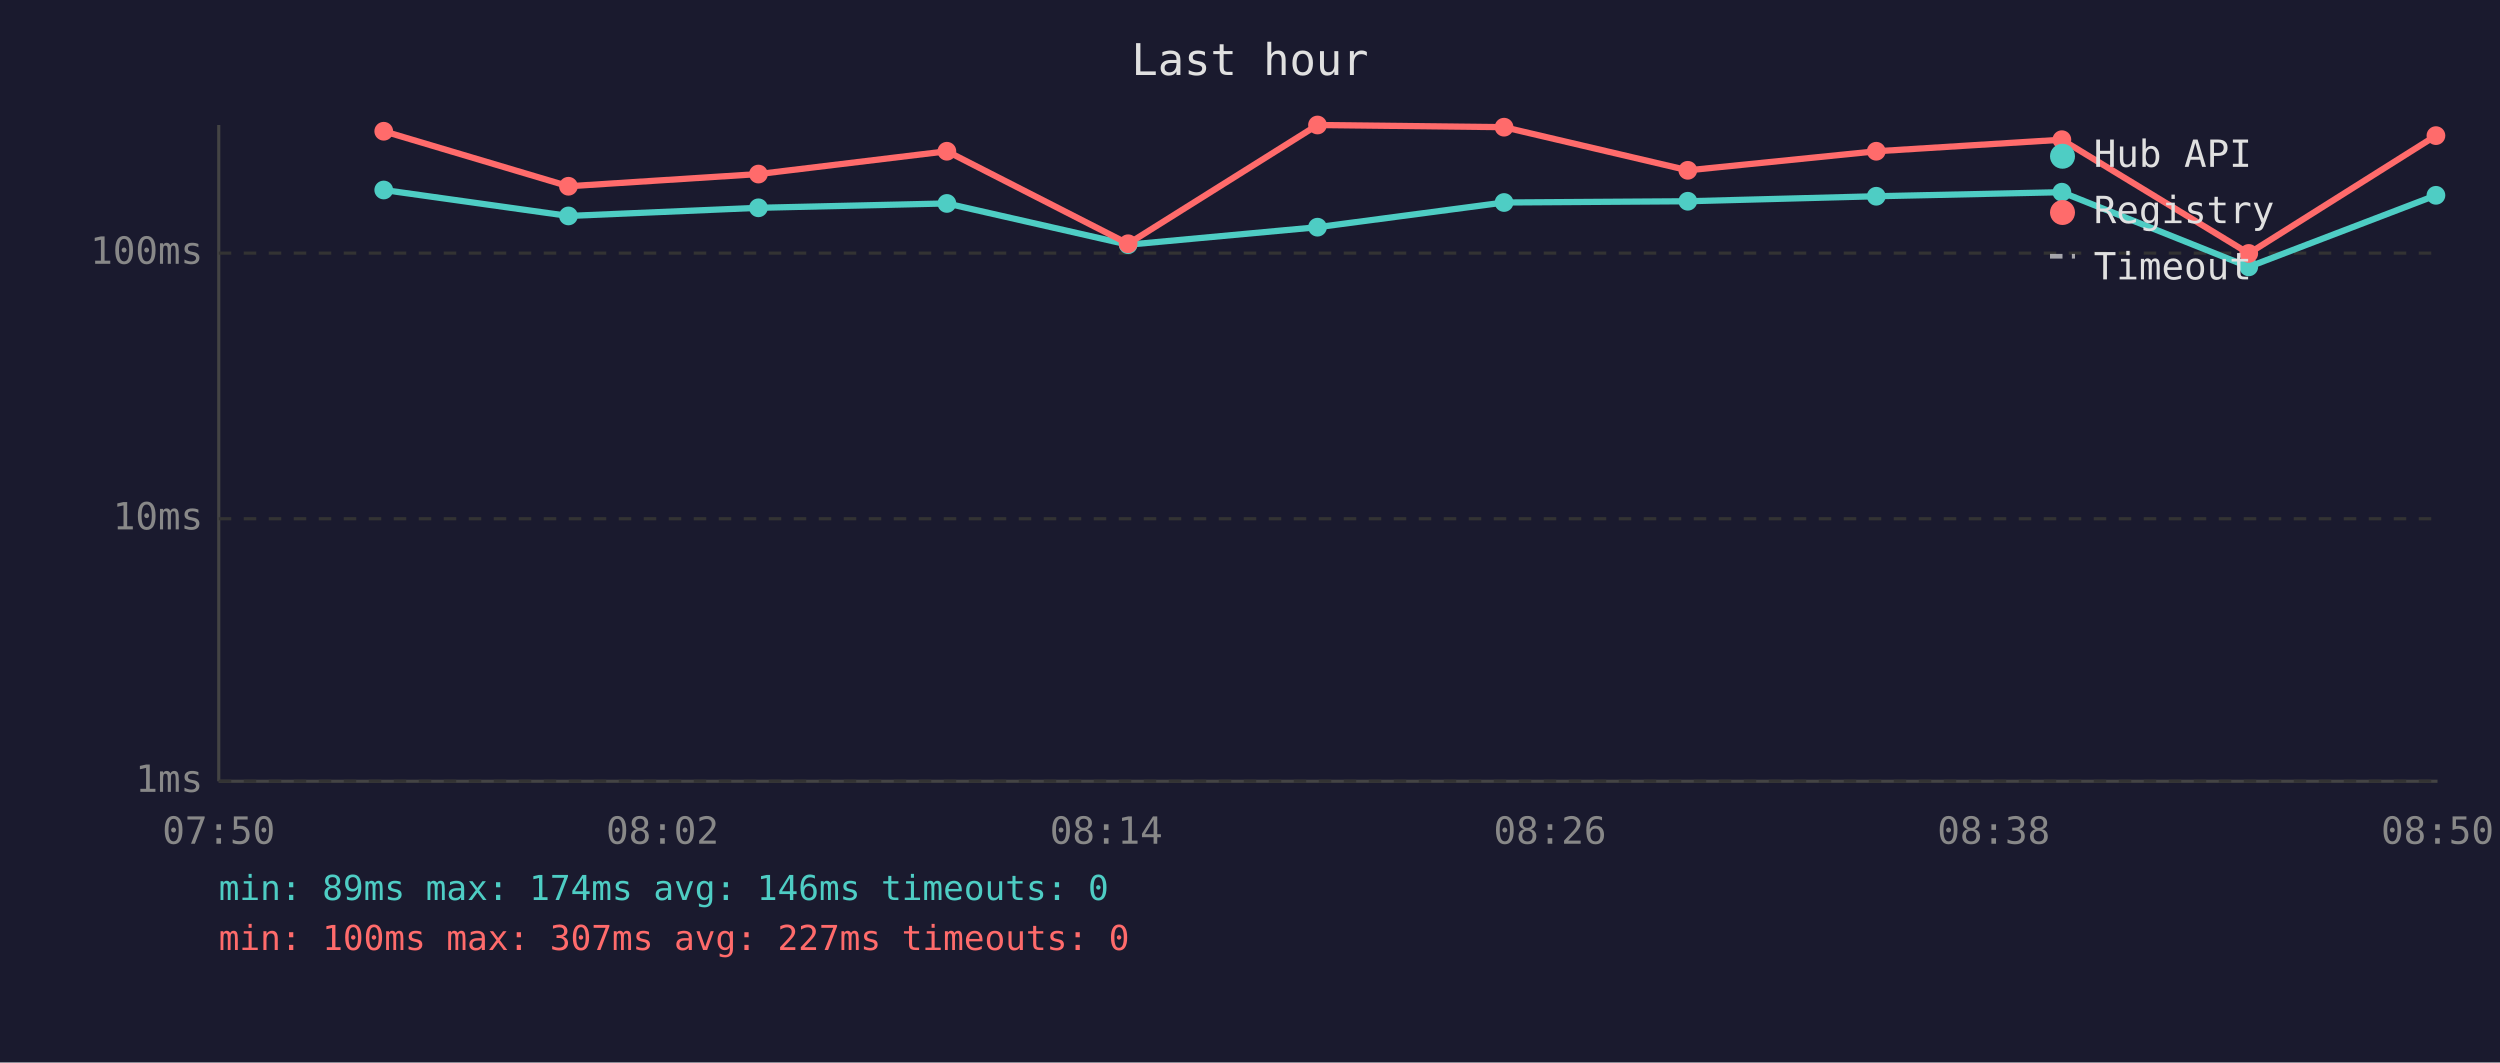
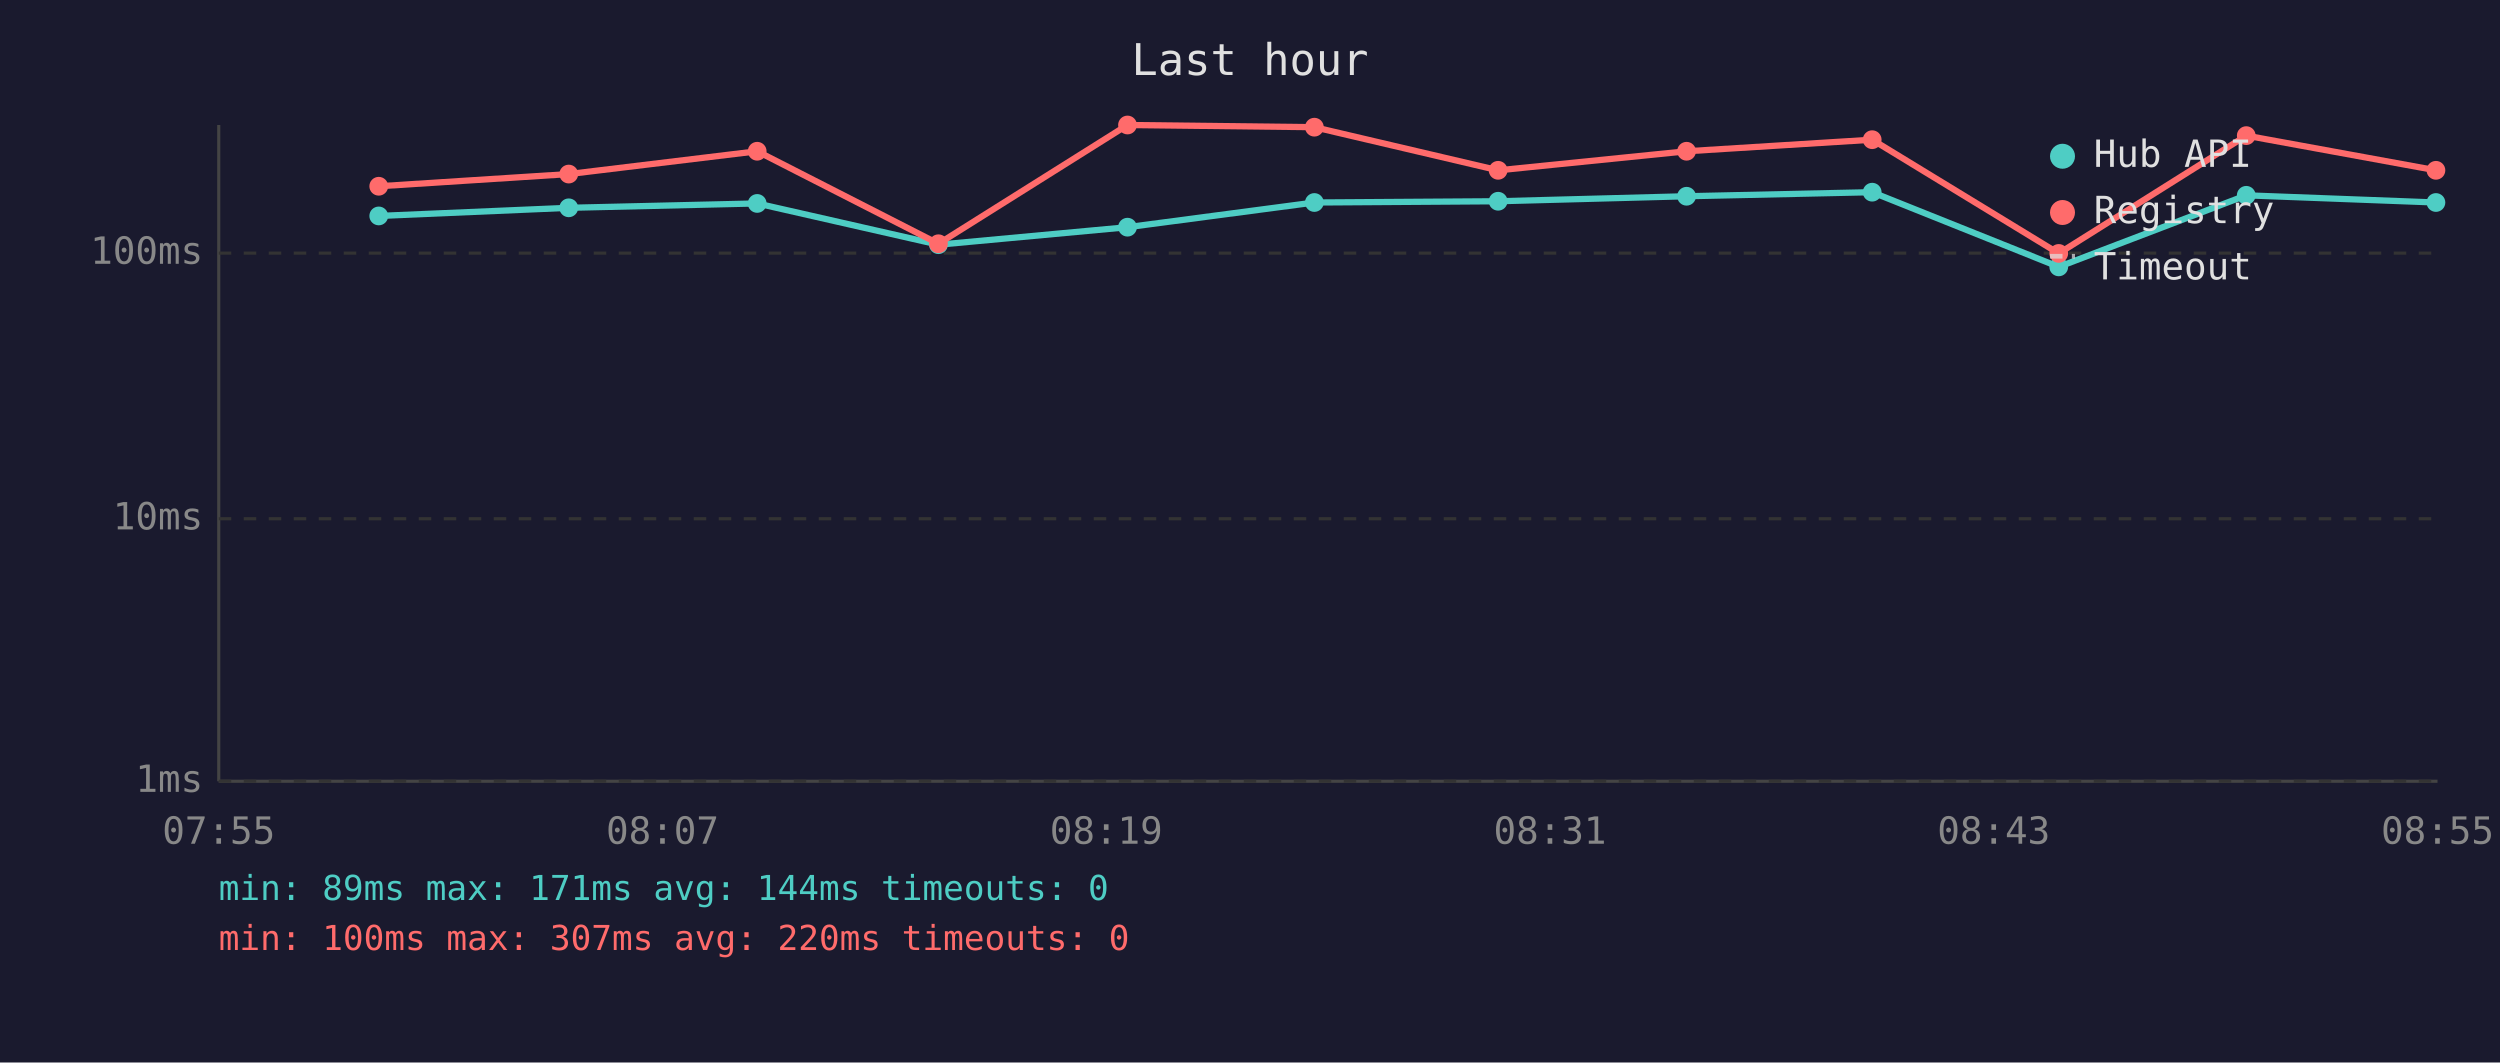
<svg xmlns="http://www.w3.org/2000/svg" viewBox="0 0 800 340" font-family="monospace" font-size="12">
  <rect width="800" height="340" fill="#1a1a2e" />
  <text x="400" y="24" fill="#e0e0e0" font-size="14" text-anchor="middle">Last hour</text>
  <line x1="70" y1="40" x2="70" y2="250" stroke="#444" stroke-width="1" />
  <line x1="70" y1="250" x2="780" y2="250" stroke="#444" stroke-width="1" />
  <line x1="70" y1="250" x2="780" y2="250" stroke="#333" stroke-width="1" stroke-dasharray="4" />
  <text x="65" y="250" fill="#888" text-anchor="end" dominant-baseline="middle">1ms</text>
  <line x1="70" y1="166" x2="780" y2="166" stroke="#333" stroke-width="1" stroke-dasharray="4" />
  <text x="65" y="166" fill="#888" text-anchor="end" dominant-baseline="middle">10ms</text>
  <line x1="70" y1="81" x2="780" y2="81" stroke="#333" stroke-width="1" stroke-dasharray="4" />
  <text x="65" y="81" fill="#888" text-anchor="end" dominant-baseline="middle">100ms</text>
-   <text x="70" y="270" fill="#888" text-anchor="middle">07:50</text>
-   <text x="212" y="270" fill="#888" text-anchor="middle">08:02</text>
-   <text x="354" y="270" fill="#888" text-anchor="middle">08:14</text>
-   <text x="496" y="270" fill="#888" text-anchor="middle">08:26</text>
-   <text x="638" y="270" fill="#888" text-anchor="middle">08:38</text>
-   <text x="780" y="270" fill="#888" text-anchor="middle">08:50</text>
-   <polyline points="122.8,60.8 181.9,69.1 242.7,66.5 303.0,65.1 361.0,78.3 421.6,72.7 481.3,64.8 540.1,64.4 600.4,62.8 659.8,61.5 719.6,85.4 779.5,62.5" fill="none" stroke="#4ecdc4" stroke-width="2" opacity="1" />
-   <circle cx="122.8" cy="60.8" r="3" fill="#4ecdc4" />
-   <circle cx="181.9" cy="69.1" r="3" fill="#4ecdc4" />
-   <circle cx="242.7" cy="66.5" r="3" fill="#4ecdc4" />
-   <circle cx="303.0" cy="65.1" r="3" fill="#4ecdc4" />
-   <circle cx="361.0" cy="78.3" r="3" fill="#4ecdc4" />
-   <circle cx="421.6" cy="72.7" r="3" fill="#4ecdc4" />
-   <circle cx="481.3" cy="64.8" r="3" fill="#4ecdc4" />
-   <circle cx="540.1" cy="64.4" r="3" fill="#4ecdc4" />
-   <circle cx="600.4" cy="62.8" r="3" fill="#4ecdc4" />
-   <circle cx="659.8" cy="61.5" r="3" fill="#4ecdc4" />
-   <circle cx="719.6" cy="85.4" r="3" fill="#4ecdc4" />
-   <circle cx="779.5" cy="62.5" r="3" fill="#4ecdc4" />
-   <polyline points="122.8,42.0 181.9,59.6 242.7,55.7 303.0,48.4 361.0,78.0 421.6,40.0 481.3,40.7 540.1,54.5 600.4,48.4 659.8,44.7 719.6,81.1 779.5,43.4" fill="none" stroke="#ff6b6b" stroke-width="2" opacity="1" />
-   <circle cx="122.8" cy="42.0" r="3" fill="#ff6b6b" />
-   <circle cx="181.9" cy="59.6" r="3" fill="#ff6b6b" />
-   <circle cx="242.7" cy="55.7" r="3" fill="#ff6b6b" />
-   <circle cx="303.0" cy="48.4" r="3" fill="#ff6b6b" />
-   <circle cx="361.0" cy="78.0" r="3" fill="#ff6b6b" />
-   <circle cx="421.6" cy="40.0" r="3" fill="#ff6b6b" />
-   <circle cx="481.3" cy="40.7" r="3" fill="#ff6b6b" />
-   <circle cx="540.1" cy="54.5" r="3" fill="#ff6b6b" />
-   <circle cx="600.4" cy="48.4" r="3" fill="#ff6b6b" />
-   <circle cx="659.8" cy="44.7" r="3" fill="#ff6b6b" />
-   <circle cx="719.6" cy="81.1" r="3" fill="#ff6b6b" />
-   <circle cx="779.5" cy="43.4" r="3" fill="#ff6b6b" />
+   <text x="70" y="270" fill="#888" text-anchor="middle">07:55</text>
+   <text x="212" y="270" fill="#888" text-anchor="middle">08:07</text>
+   <text x="354" y="270" fill="#888" text-anchor="middle">08:19</text>
+   <text x="496" y="270" fill="#888" text-anchor="middle">08:31</text>
+   <text x="638" y="270" fill="#888" text-anchor="middle">08:43</text>
+   <text x="780" y="270" fill="#888" text-anchor="middle">08:55</text>
+   <polyline points="121.2,69.1 182.0,66.5 242.3,65.1 300.3,78.3 360.8,72.7 420.6,64.8 479.4,64.4 539.7,62.8 599.1,61.5 658.8,85.4 718.8,62.5 779.5,64.8" fill="none" stroke="#4ecdc4" stroke-width="2" opacity="1" />
+   <circle cx="121.2" cy="69.1" r="3" fill="#4ecdc4" />
+   <circle cx="182.0" cy="66.5" r="3" fill="#4ecdc4" />
+   <circle cx="242.3" cy="65.1" r="3" fill="#4ecdc4" />
+   <circle cx="300.3" cy="78.3" r="3" fill="#4ecdc4" />
+   <circle cx="360.8" cy="72.7" r="3" fill="#4ecdc4" />
+   <circle cx="420.6" cy="64.8" r="3" fill="#4ecdc4" />
+   <circle cx="479.4" cy="64.4" r="3" fill="#4ecdc4" />
+   <circle cx="539.7" cy="62.8" r="3" fill="#4ecdc4" />
+   <circle cx="599.1" cy="61.5" r="3" fill="#4ecdc4" />
+   <circle cx="658.8" cy="85.4" r="3" fill="#4ecdc4" />
+   <circle cx="718.8" cy="62.5" r="3" fill="#4ecdc4" />
+   <circle cx="779.5" cy="64.8" r="3" fill="#4ecdc4" />
+   <polyline points="121.2,59.6 182.0,55.7 242.3,48.4 300.3,78.0 360.8,40.0 420.6,40.7 479.4,54.5 539.7,48.4 599.1,44.7 658.8,81.1 718.8,43.4 779.5,54.5" fill="none" stroke="#ff6b6b" stroke-width="2" opacity="1" />
+   <circle cx="121.2" cy="59.6" r="3" fill="#ff6b6b" />
+   <circle cx="182.0" cy="55.7" r="3" fill="#ff6b6b" />
+   <circle cx="242.3" cy="48.4" r="3" fill="#ff6b6b" />
+   <circle cx="300.3" cy="78.0" r="3" fill="#ff6b6b" />
+   <circle cx="360.8" cy="40.0" r="3" fill="#ff6b6b" />
+   <circle cx="420.6" cy="40.7" r="3" fill="#ff6b6b" />
+   <circle cx="479.4" cy="54.5" r="3" fill="#ff6b6b" />
+   <circle cx="539.7" cy="48.4" r="3" fill="#ff6b6b" />
+   <circle cx="599.1" cy="44.7" r="3" fill="#ff6b6b" />
+   <circle cx="658.8" cy="81.1" r="3" fill="#ff6b6b" />
+   <circle cx="718.8" cy="43.4" r="3" fill="#ff6b6b" />
+   <circle cx="779.5" cy="54.5" r="3" fill="#ff6b6b" />
  <circle cx="660" cy="50" r="4" fill="#4ecdc4" />
  <text x="670" y="50" fill="#e0e0e0" dominant-baseline="middle">Hub API</text>
  <circle cx="660" cy="68" r="4" fill="#ff6b6b" />
  <text x="670" y="68" fill="#e0e0e0" dominant-baseline="middle">Registry</text>
  <line x1="656" y1="82" x2="664" y2="82" stroke="#e0e0e0" stroke-width="1.5" stroke-dasharray="4,3" opacity="0.7" />
  <text x="670" y="86" fill="#e0e0e0" dominant-baseline="middle">Timeout</text>
-   <text x="70" y="288" fill="#4ecdc4" font-size="11">min: 89ms  max: 174ms  avg: 146ms  timeouts: 0</text>
-   <text x="70" y="304" fill="#ff6b6b" font-size="11">min: 100ms  max: 307ms  avg: 227ms  timeouts: 0</text>
+   <text x="70" y="288" fill="#4ecdc4" font-size="11">min: 89ms  max: 171ms  avg: 144ms  timeouts: 0</text>
+   <text x="70" y="304" fill="#ff6b6b" font-size="11">min: 100ms  max: 307ms  avg: 220ms  timeouts: 0</text>
</svg>
